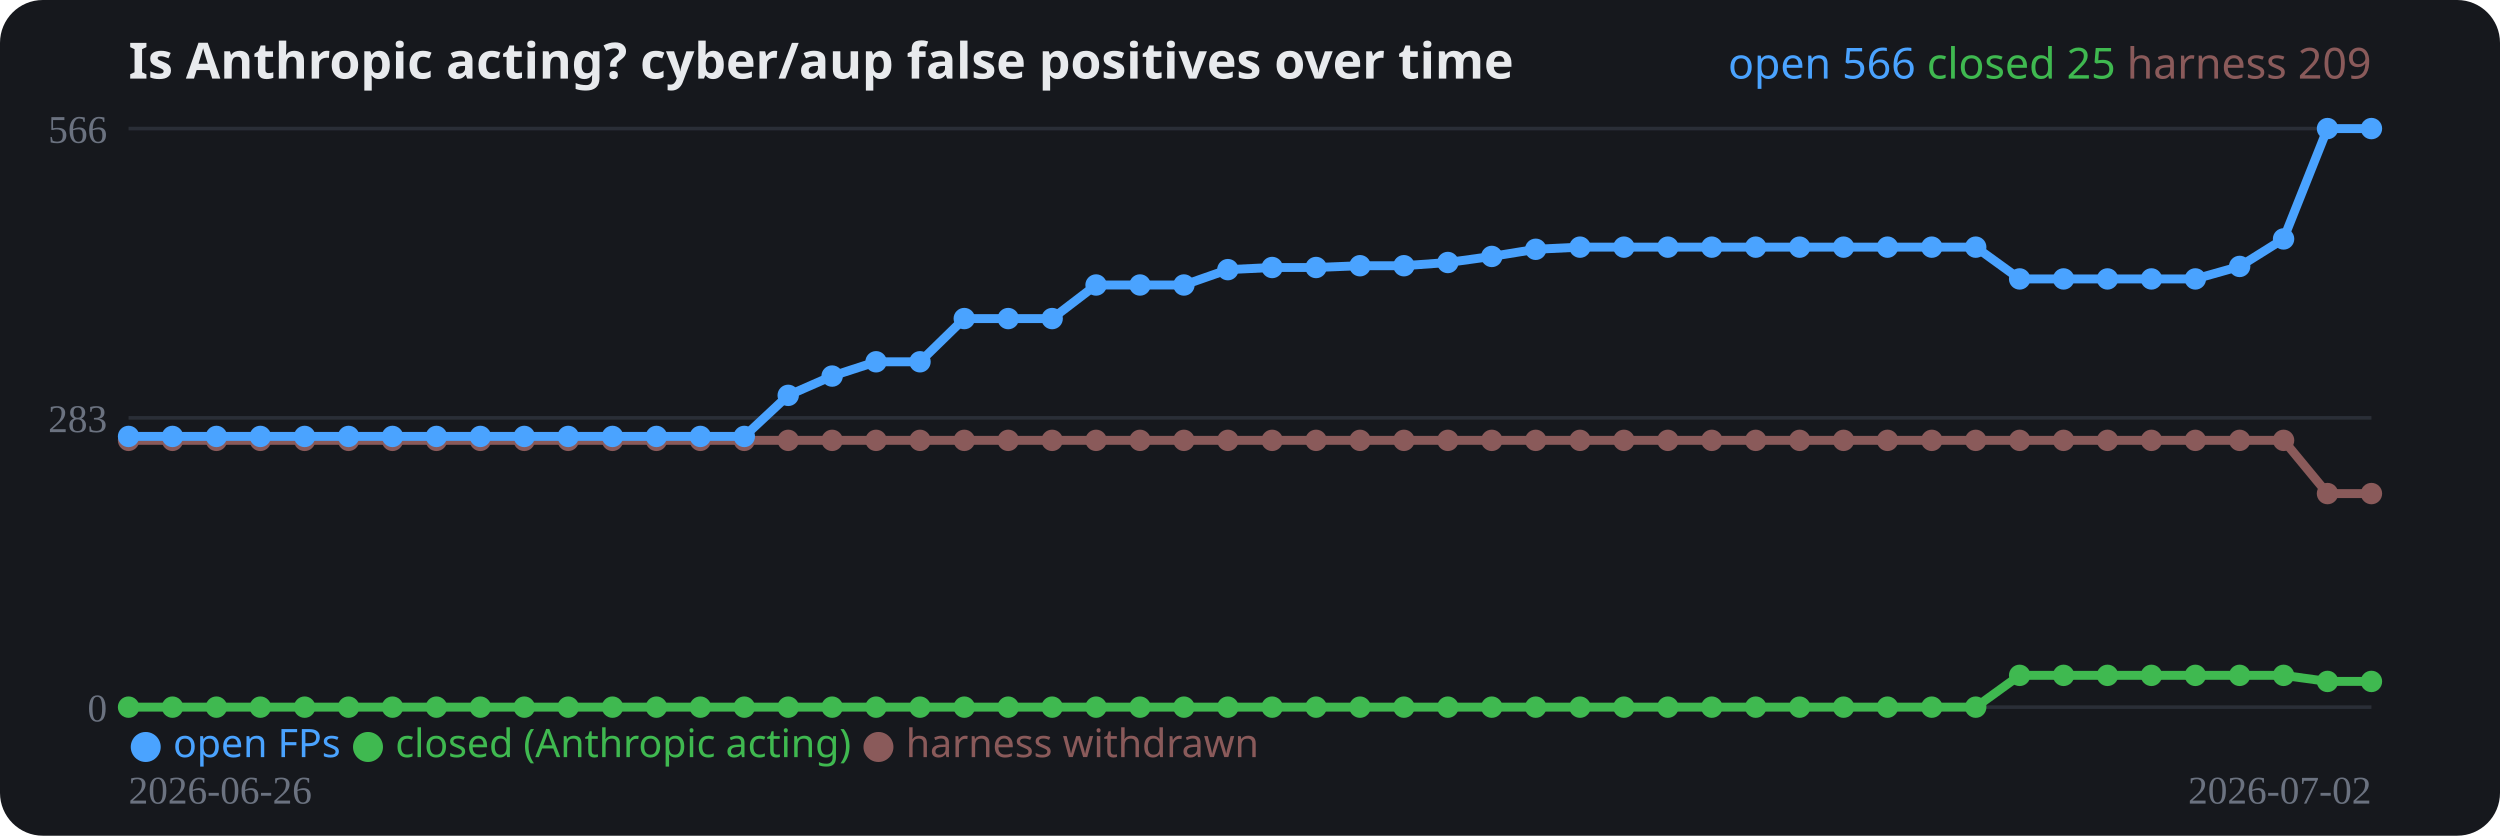
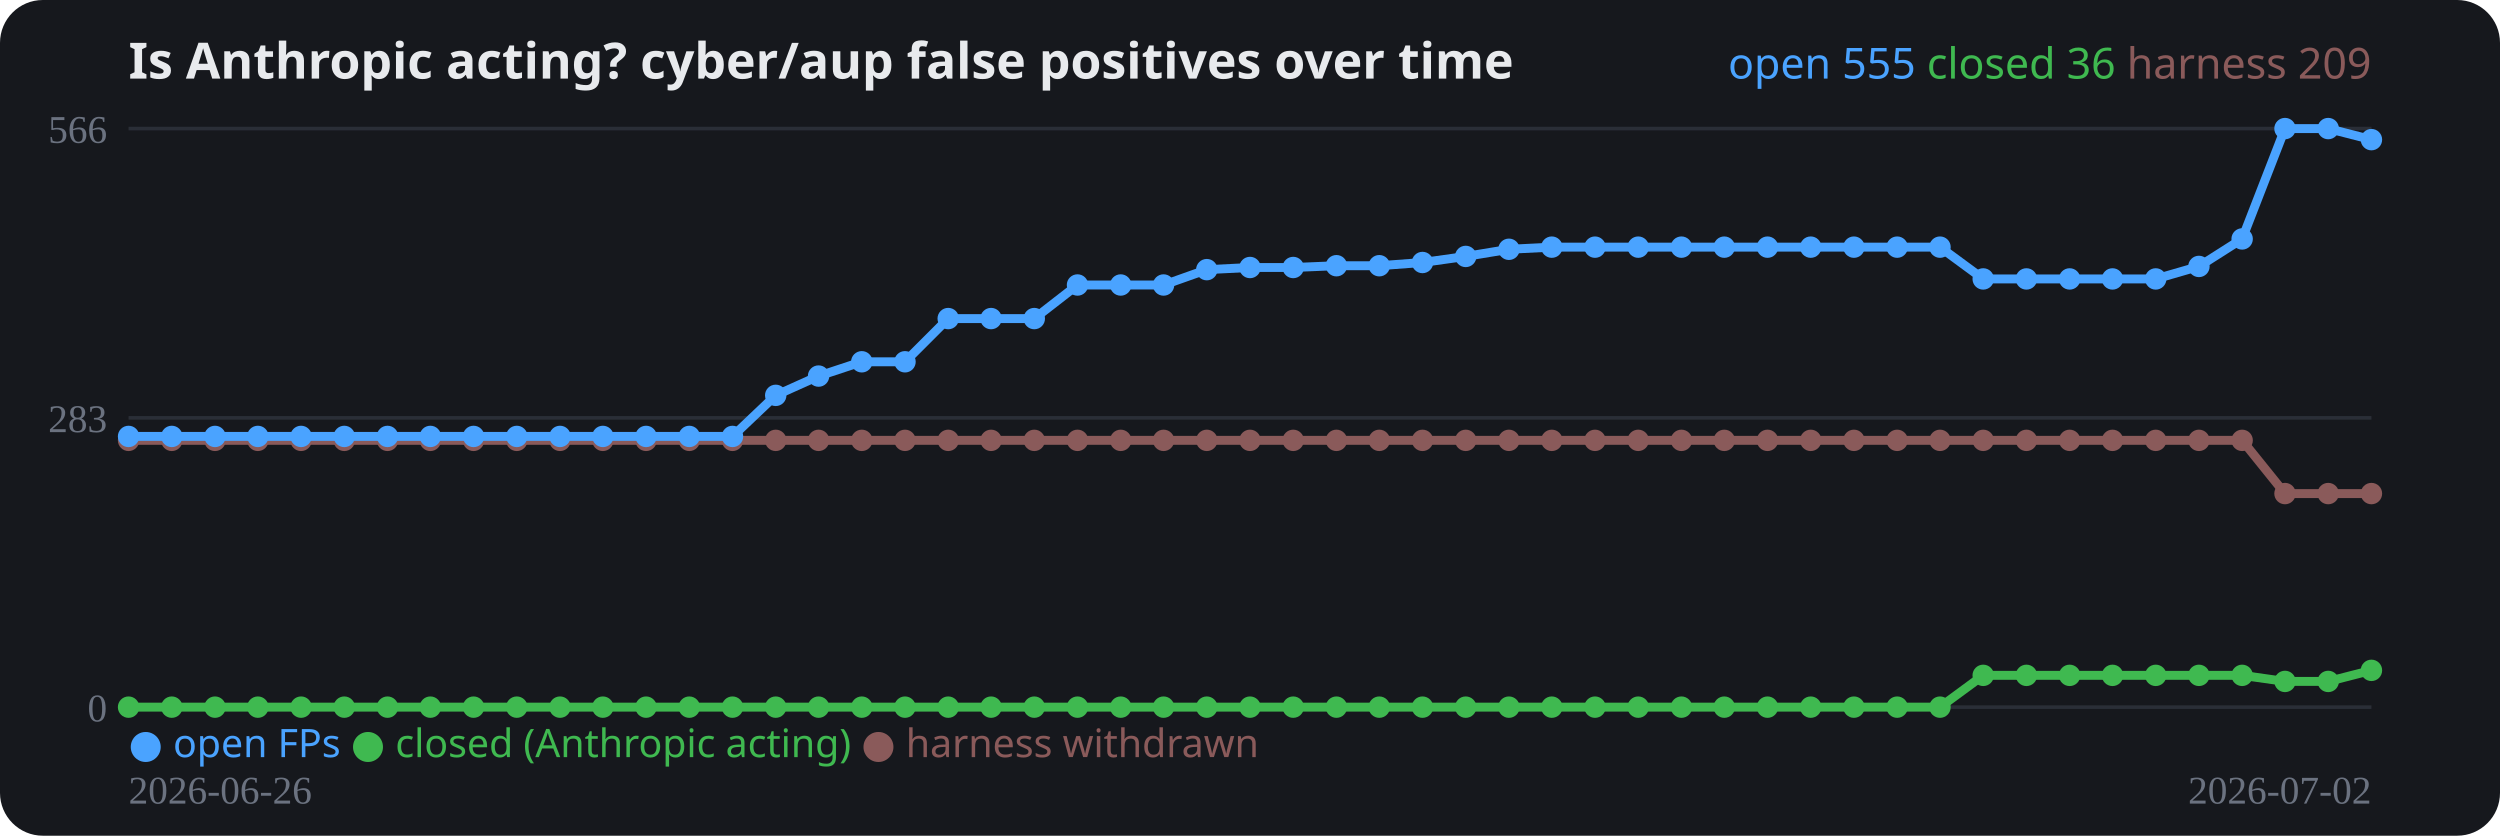
<svg xmlns="http://www.w3.org/2000/svg" width="700" height="234" viewBox="0 0 700 234" role="img">
  <rect width="700" height="234" rx="12" fill="#16181d" />
  <text x="36" y="22" fill="#e8eaed" font-family="system-ui,sans-serif" font-size="14" font-weight="700">Is Anthropic acting? cyber/aup false positives over time</text>
  <line x1="36" y1="198.0" x2="664" y2="198.0" stroke="#2a2e37" stroke-width="1" />
  <text x="30" y="202.0" fill="#6b7280" font-size="11" text-anchor="end">0</text>
  <line x1="36" y1="117.0" x2="664" y2="117.0" stroke="#2a2e37" stroke-width="1" />
  <text x="30" y="121.0" fill="#6b7280" font-size="11" text-anchor="end">283</text>
  <line x1="36" y1="36.0" x2="664" y2="36.0" stroke="#2a2e37" stroke-width="1" />
  <text x="30" y="40.0" fill="#6b7280" font-size="11" text-anchor="end">566</text>
-   <polyline fill="none" stroke="#8a5a5a" stroke-width="2.5" stroke-linejoin="round" points="36.0,123.3 48.3,123.3 60.6,123.3 72.9,123.3 85.3,123.3 97.6,123.3 109.9,123.3 122.2,123.3 134.5,123.3 146.8,123.3 159.1,123.3 171.5,123.3 183.8,123.3 196.1,123.3 208.4,123.3 220.7,123.3 233.0,123.3 245.3,123.3 257.6,123.3 270.0,123.3 282.3,123.3 294.6,123.3 306.9,123.3 319.2,123.3 331.5,123.3 343.8,123.3 356.2,123.3 368.5,123.3 380.8,123.3 393.1,123.3 405.4,123.3 417.7,123.3 430.0,123.3 442.4,123.3 454.7,123.3 467.0,123.3 479.3,123.3 491.6,123.3 503.9,123.3 516.2,123.3 528.5,123.3 540.9,123.3 553.2,123.3 565.5,123.3 577.8,123.3 590.1,123.3 602.4,123.3 614.7,123.3 627.1,123.3 639.4,123.3 651.7,138.2 664.0,138.2" />
+   <polyline fill="none" stroke="#8a5a5a" stroke-width="2.5" stroke-linejoin="round" points="36.0,123.3 48.1,123.3 60.2,123.3 72.2,123.3 84.3,123.3 96.4,123.3 108.5,123.3 120.5,123.3 132.6,123.3 144.7,123.3 156.8,123.3 168.8,123.3 180.9,123.3 193.0,123.3 205.1,123.3 217.2,123.3 229.2,123.3 241.3,123.3 253.4,123.3 265.5,123.3 277.5,123.3 289.6,123.3 301.7,123.3 313.8,123.3 325.8,123.3 337.9,123.3 350.0,123.3 362.1,123.3 374.2,123.3 386.2,123.3 398.3,123.3 410.4,123.3 422.5,123.3 434.5,123.3 446.6,123.3 458.7,123.3 470.8,123.3 482.8,123.3 494.9,123.3 507.0,123.3 519.1,123.3 531.2,123.3 543.2,123.3 555.3,123.3 567.4,123.3 579.5,123.3 591.5,123.3 603.6,123.3 615.7,123.3 627.8,123.3 639.8,138.2 651.9,138.2 664.0,138.2" />
  <circle cx="36.0" cy="123.3" r="3" fill="#8a5a5a" />
-   <circle cx="48.3" cy="123.3" r="3" fill="#8a5a5a" />
-   <circle cx="60.6" cy="123.3" r="3" fill="#8a5a5a" />
-   <circle cx="72.9" cy="123.3" r="3" fill="#8a5a5a" />
-   <circle cx="85.3" cy="123.3" r="3" fill="#8a5a5a" />
-   <circle cx="97.6" cy="123.3" r="3" fill="#8a5a5a" />
-   <circle cx="109.9" cy="123.3" r="3" fill="#8a5a5a" />
-   <circle cx="122.2" cy="123.3" r="3" fill="#8a5a5a" />
-   <circle cx="134.5" cy="123.3" r="3" fill="#8a5a5a" />
-   <circle cx="146.8" cy="123.3" r="3" fill="#8a5a5a" />
-   <circle cx="159.1" cy="123.3" r="3" fill="#8a5a5a" />
-   <circle cx="171.5" cy="123.3" r="3" fill="#8a5a5a" />
-   <circle cx="183.8" cy="123.3" r="3" fill="#8a5a5a" />
-   <circle cx="196.1" cy="123.3" r="3" fill="#8a5a5a" />
-   <circle cx="208.4" cy="123.3" r="3" fill="#8a5a5a" />
-   <circle cx="220.7" cy="123.3" r="3" fill="#8a5a5a" />
-   <circle cx="233.0" cy="123.3" r="3" fill="#8a5a5a" />
-   <circle cx="245.3" cy="123.3" r="3" fill="#8a5a5a" />
-   <circle cx="257.6" cy="123.3" r="3" fill="#8a5a5a" />
-   <circle cx="270.0" cy="123.3" r="3" fill="#8a5a5a" />
-   <circle cx="282.3" cy="123.3" r="3" fill="#8a5a5a" />
-   <circle cx="294.6" cy="123.3" r="3" fill="#8a5a5a" />
-   <circle cx="306.9" cy="123.3" r="3" fill="#8a5a5a" />
-   <circle cx="319.2" cy="123.3" r="3" fill="#8a5a5a" />
-   <circle cx="331.5" cy="123.3" r="3" fill="#8a5a5a" />
-   <circle cx="343.8" cy="123.3" r="3" fill="#8a5a5a" />
-   <circle cx="356.2" cy="123.3" r="3" fill="#8a5a5a" />
-   <circle cx="368.5" cy="123.3" r="3" fill="#8a5a5a" />
-   <circle cx="380.8" cy="123.3" r="3" fill="#8a5a5a" />
-   <circle cx="393.1" cy="123.3" r="3" fill="#8a5a5a" />
-   <circle cx="405.4" cy="123.3" r="3" fill="#8a5a5a" />
-   <circle cx="417.7" cy="123.3" r="3" fill="#8a5a5a" />
-   <circle cx="430.0" cy="123.3" r="3" fill="#8a5a5a" />
-   <circle cx="442.4" cy="123.3" r="3" fill="#8a5a5a" />
-   <circle cx="454.7" cy="123.3" r="3" fill="#8a5a5a" />
-   <circle cx="467.0" cy="123.3" r="3" fill="#8a5a5a" />
-   <circle cx="479.3" cy="123.3" r="3" fill="#8a5a5a" />
-   <circle cx="491.6" cy="123.3" r="3" fill="#8a5a5a" />
-   <circle cx="503.9" cy="123.3" r="3" fill="#8a5a5a" />
-   <circle cx="516.2" cy="123.3" r="3" fill="#8a5a5a" />
-   <circle cx="528.5" cy="123.3" r="3" fill="#8a5a5a" />
-   <circle cx="540.9" cy="123.3" r="3" fill="#8a5a5a" />
-   <circle cx="553.2" cy="123.3" r="3" fill="#8a5a5a" />
-   <circle cx="565.5" cy="123.3" r="3" fill="#8a5a5a" />
-   <circle cx="577.8" cy="123.3" r="3" fill="#8a5a5a" />
-   <circle cx="590.1" cy="123.3" r="3" fill="#8a5a5a" />
-   <circle cx="602.4" cy="123.3" r="3" fill="#8a5a5a" />
-   <circle cx="614.7" cy="123.3" r="3" fill="#8a5a5a" />
-   <circle cx="627.1" cy="123.3" r="3" fill="#8a5a5a" />
-   <circle cx="639.4" cy="123.3" r="3" fill="#8a5a5a" />
-   <circle cx="651.7" cy="138.2" r="3" fill="#8a5a5a" />
+   <circle cx="48.1" cy="123.3" r="3" fill="#8a5a5a" />
+   <circle cx="60.2" cy="123.3" r="3" fill="#8a5a5a" />
+   <circle cx="72.2" cy="123.3" r="3" fill="#8a5a5a" />
+   <circle cx="84.3" cy="123.3" r="3" fill="#8a5a5a" />
+   <circle cx="96.4" cy="123.3" r="3" fill="#8a5a5a" />
+   <circle cx="108.5" cy="123.3" r="3" fill="#8a5a5a" />
+   <circle cx="120.5" cy="123.3" r="3" fill="#8a5a5a" />
+   <circle cx="132.6" cy="123.3" r="3" fill="#8a5a5a" />
+   <circle cx="144.7" cy="123.3" r="3" fill="#8a5a5a" />
+   <circle cx="156.8" cy="123.3" r="3" fill="#8a5a5a" />
+   <circle cx="168.8" cy="123.3" r="3" fill="#8a5a5a" />
+   <circle cx="180.9" cy="123.3" r="3" fill="#8a5a5a" />
+   <circle cx="193.0" cy="123.3" r="3" fill="#8a5a5a" />
+   <circle cx="205.1" cy="123.3" r="3" fill="#8a5a5a" />
+   <circle cx="217.2" cy="123.3" r="3" fill="#8a5a5a" />
+   <circle cx="229.2" cy="123.3" r="3" fill="#8a5a5a" />
+   <circle cx="241.3" cy="123.3" r="3" fill="#8a5a5a" />
+   <circle cx="253.4" cy="123.3" r="3" fill="#8a5a5a" />
+   <circle cx="265.5" cy="123.3" r="3" fill="#8a5a5a" />
+   <circle cx="277.5" cy="123.3" r="3" fill="#8a5a5a" />
+   <circle cx="289.6" cy="123.3" r="3" fill="#8a5a5a" />
+   <circle cx="301.7" cy="123.3" r="3" fill="#8a5a5a" />
+   <circle cx="313.8" cy="123.3" r="3" fill="#8a5a5a" />
+   <circle cx="325.8" cy="123.3" r="3" fill="#8a5a5a" />
+   <circle cx="337.9" cy="123.3" r="3" fill="#8a5a5a" />
+   <circle cx="350.0" cy="123.3" r="3" fill="#8a5a5a" />
+   <circle cx="362.1" cy="123.3" r="3" fill="#8a5a5a" />
+   <circle cx="374.2" cy="123.3" r="3" fill="#8a5a5a" />
+   <circle cx="386.2" cy="123.3" r="3" fill="#8a5a5a" />
+   <circle cx="398.3" cy="123.3" r="3" fill="#8a5a5a" />
+   <circle cx="410.4" cy="123.3" r="3" fill="#8a5a5a" />
+   <circle cx="422.5" cy="123.3" r="3" fill="#8a5a5a" />
+   <circle cx="434.5" cy="123.3" r="3" fill="#8a5a5a" />
+   <circle cx="446.6" cy="123.3" r="3" fill="#8a5a5a" />
+   <circle cx="458.7" cy="123.3" r="3" fill="#8a5a5a" />
+   <circle cx="470.8" cy="123.3" r="3" fill="#8a5a5a" />
+   <circle cx="482.8" cy="123.3" r="3" fill="#8a5a5a" />
+   <circle cx="494.9" cy="123.3" r="3" fill="#8a5a5a" />
+   <circle cx="507.0" cy="123.3" r="3" fill="#8a5a5a" />
+   <circle cx="519.1" cy="123.3" r="3" fill="#8a5a5a" />
+   <circle cx="531.2" cy="123.3" r="3" fill="#8a5a5a" />
+   <circle cx="543.2" cy="123.3" r="3" fill="#8a5a5a" />
+   <circle cx="555.3" cy="123.3" r="3" fill="#8a5a5a" />
+   <circle cx="567.4" cy="123.3" r="3" fill="#8a5a5a" />
+   <circle cx="579.5" cy="123.3" r="3" fill="#8a5a5a" />
+   <circle cx="591.5" cy="123.3" r="3" fill="#8a5a5a" />
+   <circle cx="603.6" cy="123.3" r="3" fill="#8a5a5a" />
+   <circle cx="615.7" cy="123.3" r="3" fill="#8a5a5a" />
+   <circle cx="627.8" cy="123.3" r="3" fill="#8a5a5a" />
+   <circle cx="639.8" cy="138.2" r="3" fill="#8a5a5a" />
+   <circle cx="651.9" cy="138.2" r="3" fill="#8a5a5a" />
  <circle cx="664.0" cy="138.2" r="3" fill="#8a5a5a" />
-   <polyline fill="none" stroke="#3fb950" stroke-width="2.5" stroke-linejoin="round" points="36.0,198.0 48.3,198.0 60.6,198.0 72.9,198.0 85.3,198.0 97.6,198.0 109.9,198.0 122.2,198.0 134.5,198.0 146.8,198.0 159.1,198.0 171.5,198.0 183.8,198.0 196.1,198.0 208.4,198.0 220.7,198.0 233.0,198.0 245.3,198.0 257.6,198.0 270.0,198.0 282.3,198.0 294.6,198.0 306.9,198.0 319.2,198.0 331.5,198.0 343.8,198.0 356.2,198.0 368.5,198.0 380.8,198.0 393.1,198.0 405.4,198.0 417.7,198.0 430.0,198.0 442.4,198.0 454.7,198.0 467.0,198.0 479.3,198.0 491.6,198.0 503.9,198.0 516.2,198.0 528.5,198.0 540.9,198.0 553.2,198.0 565.5,189.1 577.8,189.1 590.1,189.1 602.4,189.1 614.7,189.1 627.1,189.1 639.4,189.1 651.7,190.8 664.0,190.8" />
+   <polyline fill="none" stroke="#3fb950" stroke-width="2.5" stroke-linejoin="round" points="36.0,198.0 48.1,198.0 60.2,198.0 72.2,198.0 84.3,198.0 96.4,198.0 108.5,198.0 120.5,198.0 132.6,198.0 144.7,198.0 156.8,198.0 168.8,198.0 180.9,198.0 193.0,198.0 205.1,198.0 217.2,198.0 229.2,198.0 241.3,198.0 253.4,198.0 265.5,198.0 277.5,198.0 289.6,198.0 301.7,198.0 313.8,198.0 325.8,198.0 337.9,198.0 350.0,198.0 362.1,198.0 374.2,198.0 386.2,198.0 398.3,198.0 410.4,198.0 422.5,198.0 434.5,198.0 446.6,198.0 458.7,198.0 470.8,198.0 482.8,198.0 494.9,198.0 507.0,198.0 519.1,198.0 531.2,198.0 543.2,198.0 555.3,189.1 567.4,189.1 579.5,189.1 591.5,189.1 603.6,189.1 615.7,189.1 627.8,189.1 639.8,190.8 651.9,190.8 664.0,187.7" />
  <circle cx="36.0" cy="198.0" r="3" fill="#3fb950" />
-   <circle cx="48.3" cy="198.0" r="3" fill="#3fb950" />
-   <circle cx="60.6" cy="198.0" r="3" fill="#3fb950" />
-   <circle cx="72.9" cy="198.0" r="3" fill="#3fb950" />
-   <circle cx="85.3" cy="198.0" r="3" fill="#3fb950" />
-   <circle cx="97.6" cy="198.0" r="3" fill="#3fb950" />
-   <circle cx="109.9" cy="198.0" r="3" fill="#3fb950" />
-   <circle cx="122.2" cy="198.0" r="3" fill="#3fb950" />
-   <circle cx="134.5" cy="198.0" r="3" fill="#3fb950" />
-   <circle cx="146.8" cy="198.0" r="3" fill="#3fb950" />
-   <circle cx="159.1" cy="198.0" r="3" fill="#3fb950" />
-   <circle cx="171.5" cy="198.0" r="3" fill="#3fb950" />
-   <circle cx="183.8" cy="198.0" r="3" fill="#3fb950" />
-   <circle cx="196.1" cy="198.0" r="3" fill="#3fb950" />
-   <circle cx="208.4" cy="198.0" r="3" fill="#3fb950" />
-   <circle cx="220.7" cy="198.0" r="3" fill="#3fb950" />
-   <circle cx="233.0" cy="198.0" r="3" fill="#3fb950" />
-   <circle cx="245.3" cy="198.0" r="3" fill="#3fb950" />
-   <circle cx="257.6" cy="198.0" r="3" fill="#3fb950" />
-   <circle cx="270.0" cy="198.0" r="3" fill="#3fb950" />
-   <circle cx="282.3" cy="198.0" r="3" fill="#3fb950" />
-   <circle cx="294.6" cy="198.0" r="3" fill="#3fb950" />
-   <circle cx="306.9" cy="198.0" r="3" fill="#3fb950" />
-   <circle cx="319.2" cy="198.0" r="3" fill="#3fb950" />
-   <circle cx="331.5" cy="198.0" r="3" fill="#3fb950" />
-   <circle cx="343.8" cy="198.0" r="3" fill="#3fb950" />
-   <circle cx="356.2" cy="198.0" r="3" fill="#3fb950" />
-   <circle cx="368.5" cy="198.0" r="3" fill="#3fb950" />
-   <circle cx="380.8" cy="198.0" r="3" fill="#3fb950" />
-   <circle cx="393.1" cy="198.0" r="3" fill="#3fb950" />
-   <circle cx="405.4" cy="198.0" r="3" fill="#3fb950" />
-   <circle cx="417.7" cy="198.0" r="3" fill="#3fb950" />
-   <circle cx="430.0" cy="198.0" r="3" fill="#3fb950" />
-   <circle cx="442.4" cy="198.0" r="3" fill="#3fb950" />
-   <circle cx="454.7" cy="198.0" r="3" fill="#3fb950" />
-   <circle cx="467.0" cy="198.0" r="3" fill="#3fb950" />
-   <circle cx="479.3" cy="198.0" r="3" fill="#3fb950" />
-   <circle cx="491.6" cy="198.0" r="3" fill="#3fb950" />
-   <circle cx="503.9" cy="198.0" r="3" fill="#3fb950" />
-   <circle cx="516.2" cy="198.0" r="3" fill="#3fb950" />
-   <circle cx="528.5" cy="198.0" r="3" fill="#3fb950" />
-   <circle cx="540.9" cy="198.0" r="3" fill="#3fb950" />
-   <circle cx="553.2" cy="198.0" r="3" fill="#3fb950" />
-   <circle cx="565.5" cy="189.1" r="3" fill="#3fb950" />
-   <circle cx="577.8" cy="189.1" r="3" fill="#3fb950" />
-   <circle cx="590.1" cy="189.1" r="3" fill="#3fb950" />
-   <circle cx="602.4" cy="189.1" r="3" fill="#3fb950" />
-   <circle cx="614.7" cy="189.1" r="3" fill="#3fb950" />
-   <circle cx="627.1" cy="189.1" r="3" fill="#3fb950" />
-   <circle cx="639.4" cy="189.1" r="3" fill="#3fb950" />
-   <circle cx="651.7" cy="190.8" r="3" fill="#3fb950" />
-   <circle cx="664.0" cy="190.8" r="3" fill="#3fb950" />
-   <polyline fill="none" stroke="#4aa3ff" stroke-width="2.5" stroke-linejoin="round" points="36.0,122.2 48.3,122.2 60.6,122.2 72.9,122.2 85.3,122.2 97.6,122.2 109.9,122.2 122.2,122.2 134.5,122.2 146.8,122.2 159.1,122.2 171.5,122.2 183.8,122.2 196.1,122.2 208.4,122.2 220.7,110.7 233.0,105.3 245.3,101.3 257.6,101.3 270.0,89.2 282.3,89.2 294.6,89.2 306.9,79.8 319.2,79.8 331.5,79.8 343.8,75.5 356.2,74.9 368.5,74.9 380.8,74.4 393.1,74.4 405.4,73.5 417.7,71.8 430.0,69.8 442.4,69.2 454.7,69.2 467.0,69.2 479.3,69.2 491.6,69.2 503.9,69.2 516.2,69.2 528.5,69.2 540.9,69.2 553.2,69.2 565.5,78.1 577.8,78.1 590.1,78.1 602.4,78.1 614.7,78.1 627.1,74.6 639.4,66.9 651.7,36.0 664.0,36.0" />
+   <circle cx="48.1" cy="198.0" r="3" fill="#3fb950" />
+   <circle cx="60.2" cy="198.0" r="3" fill="#3fb950" />
+   <circle cx="72.2" cy="198.0" r="3" fill="#3fb950" />
+   <circle cx="84.3" cy="198.0" r="3" fill="#3fb950" />
+   <circle cx="96.4" cy="198.0" r="3" fill="#3fb950" />
+   <circle cx="108.5" cy="198.0" r="3" fill="#3fb950" />
+   <circle cx="120.5" cy="198.0" r="3" fill="#3fb950" />
+   <circle cx="132.6" cy="198.0" r="3" fill="#3fb950" />
+   <circle cx="144.7" cy="198.0" r="3" fill="#3fb950" />
+   <circle cx="156.8" cy="198.0" r="3" fill="#3fb950" />
+   <circle cx="168.8" cy="198.0" r="3" fill="#3fb950" />
+   <circle cx="180.9" cy="198.0" r="3" fill="#3fb950" />
+   <circle cx="193.0" cy="198.0" r="3" fill="#3fb950" />
+   <circle cx="205.1" cy="198.0" r="3" fill="#3fb950" />
+   <circle cx="217.2" cy="198.0" r="3" fill="#3fb950" />
+   <circle cx="229.2" cy="198.0" r="3" fill="#3fb950" />
+   <circle cx="241.3" cy="198.0" r="3" fill="#3fb950" />
+   <circle cx="253.4" cy="198.0" r="3" fill="#3fb950" />
+   <circle cx="265.5" cy="198.0" r="3" fill="#3fb950" />
+   <circle cx="277.5" cy="198.0" r="3" fill="#3fb950" />
+   <circle cx="289.6" cy="198.0" r="3" fill="#3fb950" />
+   <circle cx="301.7" cy="198.0" r="3" fill="#3fb950" />
+   <circle cx="313.8" cy="198.0" r="3" fill="#3fb950" />
+   <circle cx="325.8" cy="198.0" r="3" fill="#3fb950" />
+   <circle cx="337.9" cy="198.0" r="3" fill="#3fb950" />
+   <circle cx="350.0" cy="198.0" r="3" fill="#3fb950" />
+   <circle cx="362.1" cy="198.0" r="3" fill="#3fb950" />
+   <circle cx="374.2" cy="198.0" r="3" fill="#3fb950" />
+   <circle cx="386.2" cy="198.0" r="3" fill="#3fb950" />
+   <circle cx="398.3" cy="198.0" r="3" fill="#3fb950" />
+   <circle cx="410.4" cy="198.0" r="3" fill="#3fb950" />
+   <circle cx="422.5" cy="198.0" r="3" fill="#3fb950" />
+   <circle cx="434.5" cy="198.0" r="3" fill="#3fb950" />
+   <circle cx="446.6" cy="198.0" r="3" fill="#3fb950" />
+   <circle cx="458.7" cy="198.0" r="3" fill="#3fb950" />
+   <circle cx="470.8" cy="198.0" r="3" fill="#3fb950" />
+   <circle cx="482.8" cy="198.0" r="3" fill="#3fb950" />
+   <circle cx="494.9" cy="198.0" r="3" fill="#3fb950" />
+   <circle cx="507.0" cy="198.0" r="3" fill="#3fb950" />
+   <circle cx="519.1" cy="198.0" r="3" fill="#3fb950" />
+   <circle cx="531.2" cy="198.0" r="3" fill="#3fb950" />
+   <circle cx="543.2" cy="198.0" r="3" fill="#3fb950" />
+   <circle cx="555.3" cy="189.1" r="3" fill="#3fb950" />
+   <circle cx="567.4" cy="189.1" r="3" fill="#3fb950" />
+   <circle cx="579.5" cy="189.1" r="3" fill="#3fb950" />
+   <circle cx="591.5" cy="189.1" r="3" fill="#3fb950" />
+   <circle cx="603.6" cy="189.1" r="3" fill="#3fb950" />
+   <circle cx="615.7" cy="189.1" r="3" fill="#3fb950" />
+   <circle cx="627.8" cy="189.1" r="3" fill="#3fb950" />
+   <circle cx="639.8" cy="190.8" r="3" fill="#3fb950" />
+   <circle cx="651.9" cy="190.8" r="3" fill="#3fb950" />
+   <circle cx="664.0" cy="187.7" r="3" fill="#3fb950" />
+   <polyline fill="none" stroke="#4aa3ff" stroke-width="2.5" stroke-linejoin="round" points="36.0,122.2 48.1,122.2 60.2,122.2 72.2,122.2 84.3,122.2 96.4,122.2 108.5,122.2 120.5,122.2 132.6,122.2 144.7,122.2 156.8,122.2 168.8,122.2 180.9,122.2 193.0,122.2 205.1,122.2 217.2,110.7 229.2,105.3 241.3,101.3 253.4,101.3 265.5,89.2 277.5,89.2 289.6,89.2 301.7,79.8 313.8,79.8 325.8,79.8 337.9,75.5 350.0,74.9 362.1,74.9 374.2,74.4 386.2,74.4 398.3,73.5 410.4,71.8 422.5,69.8 434.5,69.2 446.6,69.2 458.7,69.2 470.8,69.2 482.8,69.2 494.9,69.2 507.0,69.2 519.1,69.2 531.2,69.2 543.2,69.2 555.3,78.1 567.4,78.1 579.5,78.1 591.5,78.1 603.6,78.1 615.7,74.6 627.8,66.9 639.8,36.0 651.9,36.0 664.0,39.1" />
  <circle cx="36.0" cy="122.2" r="3" fill="#4aa3ff" />
-   <circle cx="48.3" cy="122.2" r="3" fill="#4aa3ff" />
-   <circle cx="60.6" cy="122.2" r="3" fill="#4aa3ff" />
-   <circle cx="72.9" cy="122.2" r="3" fill="#4aa3ff" />
-   <circle cx="85.3" cy="122.2" r="3" fill="#4aa3ff" />
-   <circle cx="97.6" cy="122.2" r="3" fill="#4aa3ff" />
-   <circle cx="109.9" cy="122.2" r="3" fill="#4aa3ff" />
-   <circle cx="122.2" cy="122.2" r="3" fill="#4aa3ff" />
-   <circle cx="134.5" cy="122.2" r="3" fill="#4aa3ff" />
-   <circle cx="146.8" cy="122.2" r="3" fill="#4aa3ff" />
-   <circle cx="159.1" cy="122.2" r="3" fill="#4aa3ff" />
-   <circle cx="171.5" cy="122.2" r="3" fill="#4aa3ff" />
-   <circle cx="183.8" cy="122.2" r="3" fill="#4aa3ff" />
-   <circle cx="196.1" cy="122.2" r="3" fill="#4aa3ff" />
-   <circle cx="208.4" cy="122.2" r="3" fill="#4aa3ff" />
-   <circle cx="220.7" cy="110.7" r="3" fill="#4aa3ff" />
-   <circle cx="233.0" cy="105.3" r="3" fill="#4aa3ff" />
-   <circle cx="245.3" cy="101.3" r="3" fill="#4aa3ff" />
-   <circle cx="257.6" cy="101.3" r="3" fill="#4aa3ff" />
-   <circle cx="270.0" cy="89.2" r="3" fill="#4aa3ff" />
-   <circle cx="282.3" cy="89.2" r="3" fill="#4aa3ff" />
-   <circle cx="294.6" cy="89.2" r="3" fill="#4aa3ff" />
-   <circle cx="306.9" cy="79.8" r="3" fill="#4aa3ff" />
-   <circle cx="319.2" cy="79.8" r="3" fill="#4aa3ff" />
-   <circle cx="331.5" cy="79.8" r="3" fill="#4aa3ff" />
-   <circle cx="343.8" cy="75.5" r="3" fill="#4aa3ff" />
-   <circle cx="356.2" cy="74.9" r="3" fill="#4aa3ff" />
-   <circle cx="368.5" cy="74.9" r="3" fill="#4aa3ff" />
-   <circle cx="380.8" cy="74.4" r="3" fill="#4aa3ff" />
-   <circle cx="393.1" cy="74.4" r="3" fill="#4aa3ff" />
-   <circle cx="405.4" cy="73.5" r="3" fill="#4aa3ff" />
-   <circle cx="417.7" cy="71.8" r="3" fill="#4aa3ff" />
-   <circle cx="430.0" cy="69.8" r="3" fill="#4aa3ff" />
-   <circle cx="442.4" cy="69.2" r="3" fill="#4aa3ff" />
-   <circle cx="454.7" cy="69.2" r="3" fill="#4aa3ff" />
-   <circle cx="467.0" cy="69.2" r="3" fill="#4aa3ff" />
-   <circle cx="479.3" cy="69.2" r="3" fill="#4aa3ff" />
-   <circle cx="491.6" cy="69.2" r="3" fill="#4aa3ff" />
-   <circle cx="503.9" cy="69.2" r="3" fill="#4aa3ff" />
-   <circle cx="516.2" cy="69.2" r="3" fill="#4aa3ff" />
-   <circle cx="528.5" cy="69.2" r="3" fill="#4aa3ff" />
-   <circle cx="540.9" cy="69.2" r="3" fill="#4aa3ff" />
-   <circle cx="553.2" cy="69.2" r="3" fill="#4aa3ff" />
-   <circle cx="565.5" cy="78.1" r="3" fill="#4aa3ff" />
-   <circle cx="577.8" cy="78.1" r="3" fill="#4aa3ff" />
-   <circle cx="590.1" cy="78.1" r="3" fill="#4aa3ff" />
-   <circle cx="602.4" cy="78.1" r="3" fill="#4aa3ff" />
-   <circle cx="614.7" cy="78.1" r="3" fill="#4aa3ff" />
-   <circle cx="627.1" cy="74.6" r="3" fill="#4aa3ff" />
-   <circle cx="639.4" cy="66.9" r="3" fill="#4aa3ff" />
-   <circle cx="651.7" cy="36.0" r="3" fill="#4aa3ff" />
-   <circle cx="664.0" cy="36.0" r="3" fill="#4aa3ff" />
+   <circle cx="48.1" cy="122.2" r="3" fill="#4aa3ff" />
+   <circle cx="60.2" cy="122.2" r="3" fill="#4aa3ff" />
+   <circle cx="72.2" cy="122.2" r="3" fill="#4aa3ff" />
+   <circle cx="84.3" cy="122.2" r="3" fill="#4aa3ff" />
+   <circle cx="96.4" cy="122.2" r="3" fill="#4aa3ff" />
+   <circle cx="108.5" cy="122.2" r="3" fill="#4aa3ff" />
+   <circle cx="120.5" cy="122.2" r="3" fill="#4aa3ff" />
+   <circle cx="132.6" cy="122.2" r="3" fill="#4aa3ff" />
+   <circle cx="144.7" cy="122.2" r="3" fill="#4aa3ff" />
+   <circle cx="156.8" cy="122.2" r="3" fill="#4aa3ff" />
+   <circle cx="168.8" cy="122.2" r="3" fill="#4aa3ff" />
+   <circle cx="180.9" cy="122.2" r="3" fill="#4aa3ff" />
+   <circle cx="193.0" cy="122.2" r="3" fill="#4aa3ff" />
+   <circle cx="205.1" cy="122.2" r="3" fill="#4aa3ff" />
+   <circle cx="217.2" cy="110.7" r="3" fill="#4aa3ff" />
+   <circle cx="229.2" cy="105.3" r="3" fill="#4aa3ff" />
+   <circle cx="241.3" cy="101.3" r="3" fill="#4aa3ff" />
+   <circle cx="253.4" cy="101.3" r="3" fill="#4aa3ff" />
+   <circle cx="265.5" cy="89.2" r="3" fill="#4aa3ff" />
+   <circle cx="277.5" cy="89.2" r="3" fill="#4aa3ff" />
+   <circle cx="289.6" cy="89.2" r="3" fill="#4aa3ff" />
+   <circle cx="301.7" cy="79.8" r="3" fill="#4aa3ff" />
+   <circle cx="313.8" cy="79.8" r="3" fill="#4aa3ff" />
+   <circle cx="325.8" cy="79.8" r="3" fill="#4aa3ff" />
+   <circle cx="337.9" cy="75.5" r="3" fill="#4aa3ff" />
+   <circle cx="350.0" cy="74.9" r="3" fill="#4aa3ff" />
+   <circle cx="362.1" cy="74.9" r="3" fill="#4aa3ff" />
+   <circle cx="374.2" cy="74.4" r="3" fill="#4aa3ff" />
+   <circle cx="386.2" cy="74.4" r="3" fill="#4aa3ff" />
+   <circle cx="398.3" cy="73.5" r="3" fill="#4aa3ff" />
+   <circle cx="410.4" cy="71.8" r="3" fill="#4aa3ff" />
+   <circle cx="422.5" cy="69.8" r="3" fill="#4aa3ff" />
+   <circle cx="434.5" cy="69.2" r="3" fill="#4aa3ff" />
+   <circle cx="446.6" cy="69.2" r="3" fill="#4aa3ff" />
+   <circle cx="458.7" cy="69.2" r="3" fill="#4aa3ff" />
+   <circle cx="470.8" cy="69.2" r="3" fill="#4aa3ff" />
+   <circle cx="482.8" cy="69.2" r="3" fill="#4aa3ff" />
+   <circle cx="494.9" cy="69.2" r="3" fill="#4aa3ff" />
+   <circle cx="507.0" cy="69.2" r="3" fill="#4aa3ff" />
+   <circle cx="519.1" cy="69.2" r="3" fill="#4aa3ff" />
+   <circle cx="531.2" cy="69.2" r="3" fill="#4aa3ff" />
+   <circle cx="543.2" cy="69.2" r="3" fill="#4aa3ff" />
+   <circle cx="555.3" cy="78.1" r="3" fill="#4aa3ff" />
+   <circle cx="567.4" cy="78.1" r="3" fill="#4aa3ff" />
+   <circle cx="579.5" cy="78.1" r="3" fill="#4aa3ff" />
+   <circle cx="591.5" cy="78.1" r="3" fill="#4aa3ff" />
+   <circle cx="603.6" cy="78.1" r="3" fill="#4aa3ff" />
+   <circle cx="615.7" cy="74.6" r="3" fill="#4aa3ff" />
+   <circle cx="627.8" cy="66.9" r="3" fill="#4aa3ff" />
+   <circle cx="639.8" cy="36.0" r="3" fill="#4aa3ff" />
+   <circle cx="651.9" cy="36.0" r="3" fill="#4aa3ff" />
+   <circle cx="664.0" cy="39.1" r="3" fill="#4aa3ff" />
  <text x="36" y="225" fill="#6b7280" font-size="11">2026-06-26</text>
  <text x="664" y="225" fill="#6b7280" font-size="11" text-anchor="end">2026-07-02</text>
  <text x="36" y="212" font-family="system-ui,sans-serif" font-size="11">
    <tspan fill="#4aa3ff">● open FPs</tspan>
    <tspan fill="#3fb950">● closed (Anthropic acting)</tspan>
    <tspan fill="#8a5a5a">● harness withdrawn</tspan>
  </text>
  <text x="664" y="22" text-anchor="end" font-family="system-ui,sans-serif" font-size="12">
-     <tspan fill="#4aa3ff">open 566</tspan>
-     <tspan fill="#3fb950">closed 25</tspan>
+     <tspan fill="#4aa3ff">open 555</tspan>
+     <tspan fill="#3fb950">closed 36</tspan>
    <tspan fill="#8a5a5a">harness 209</tspan>
  </text>
</svg>
